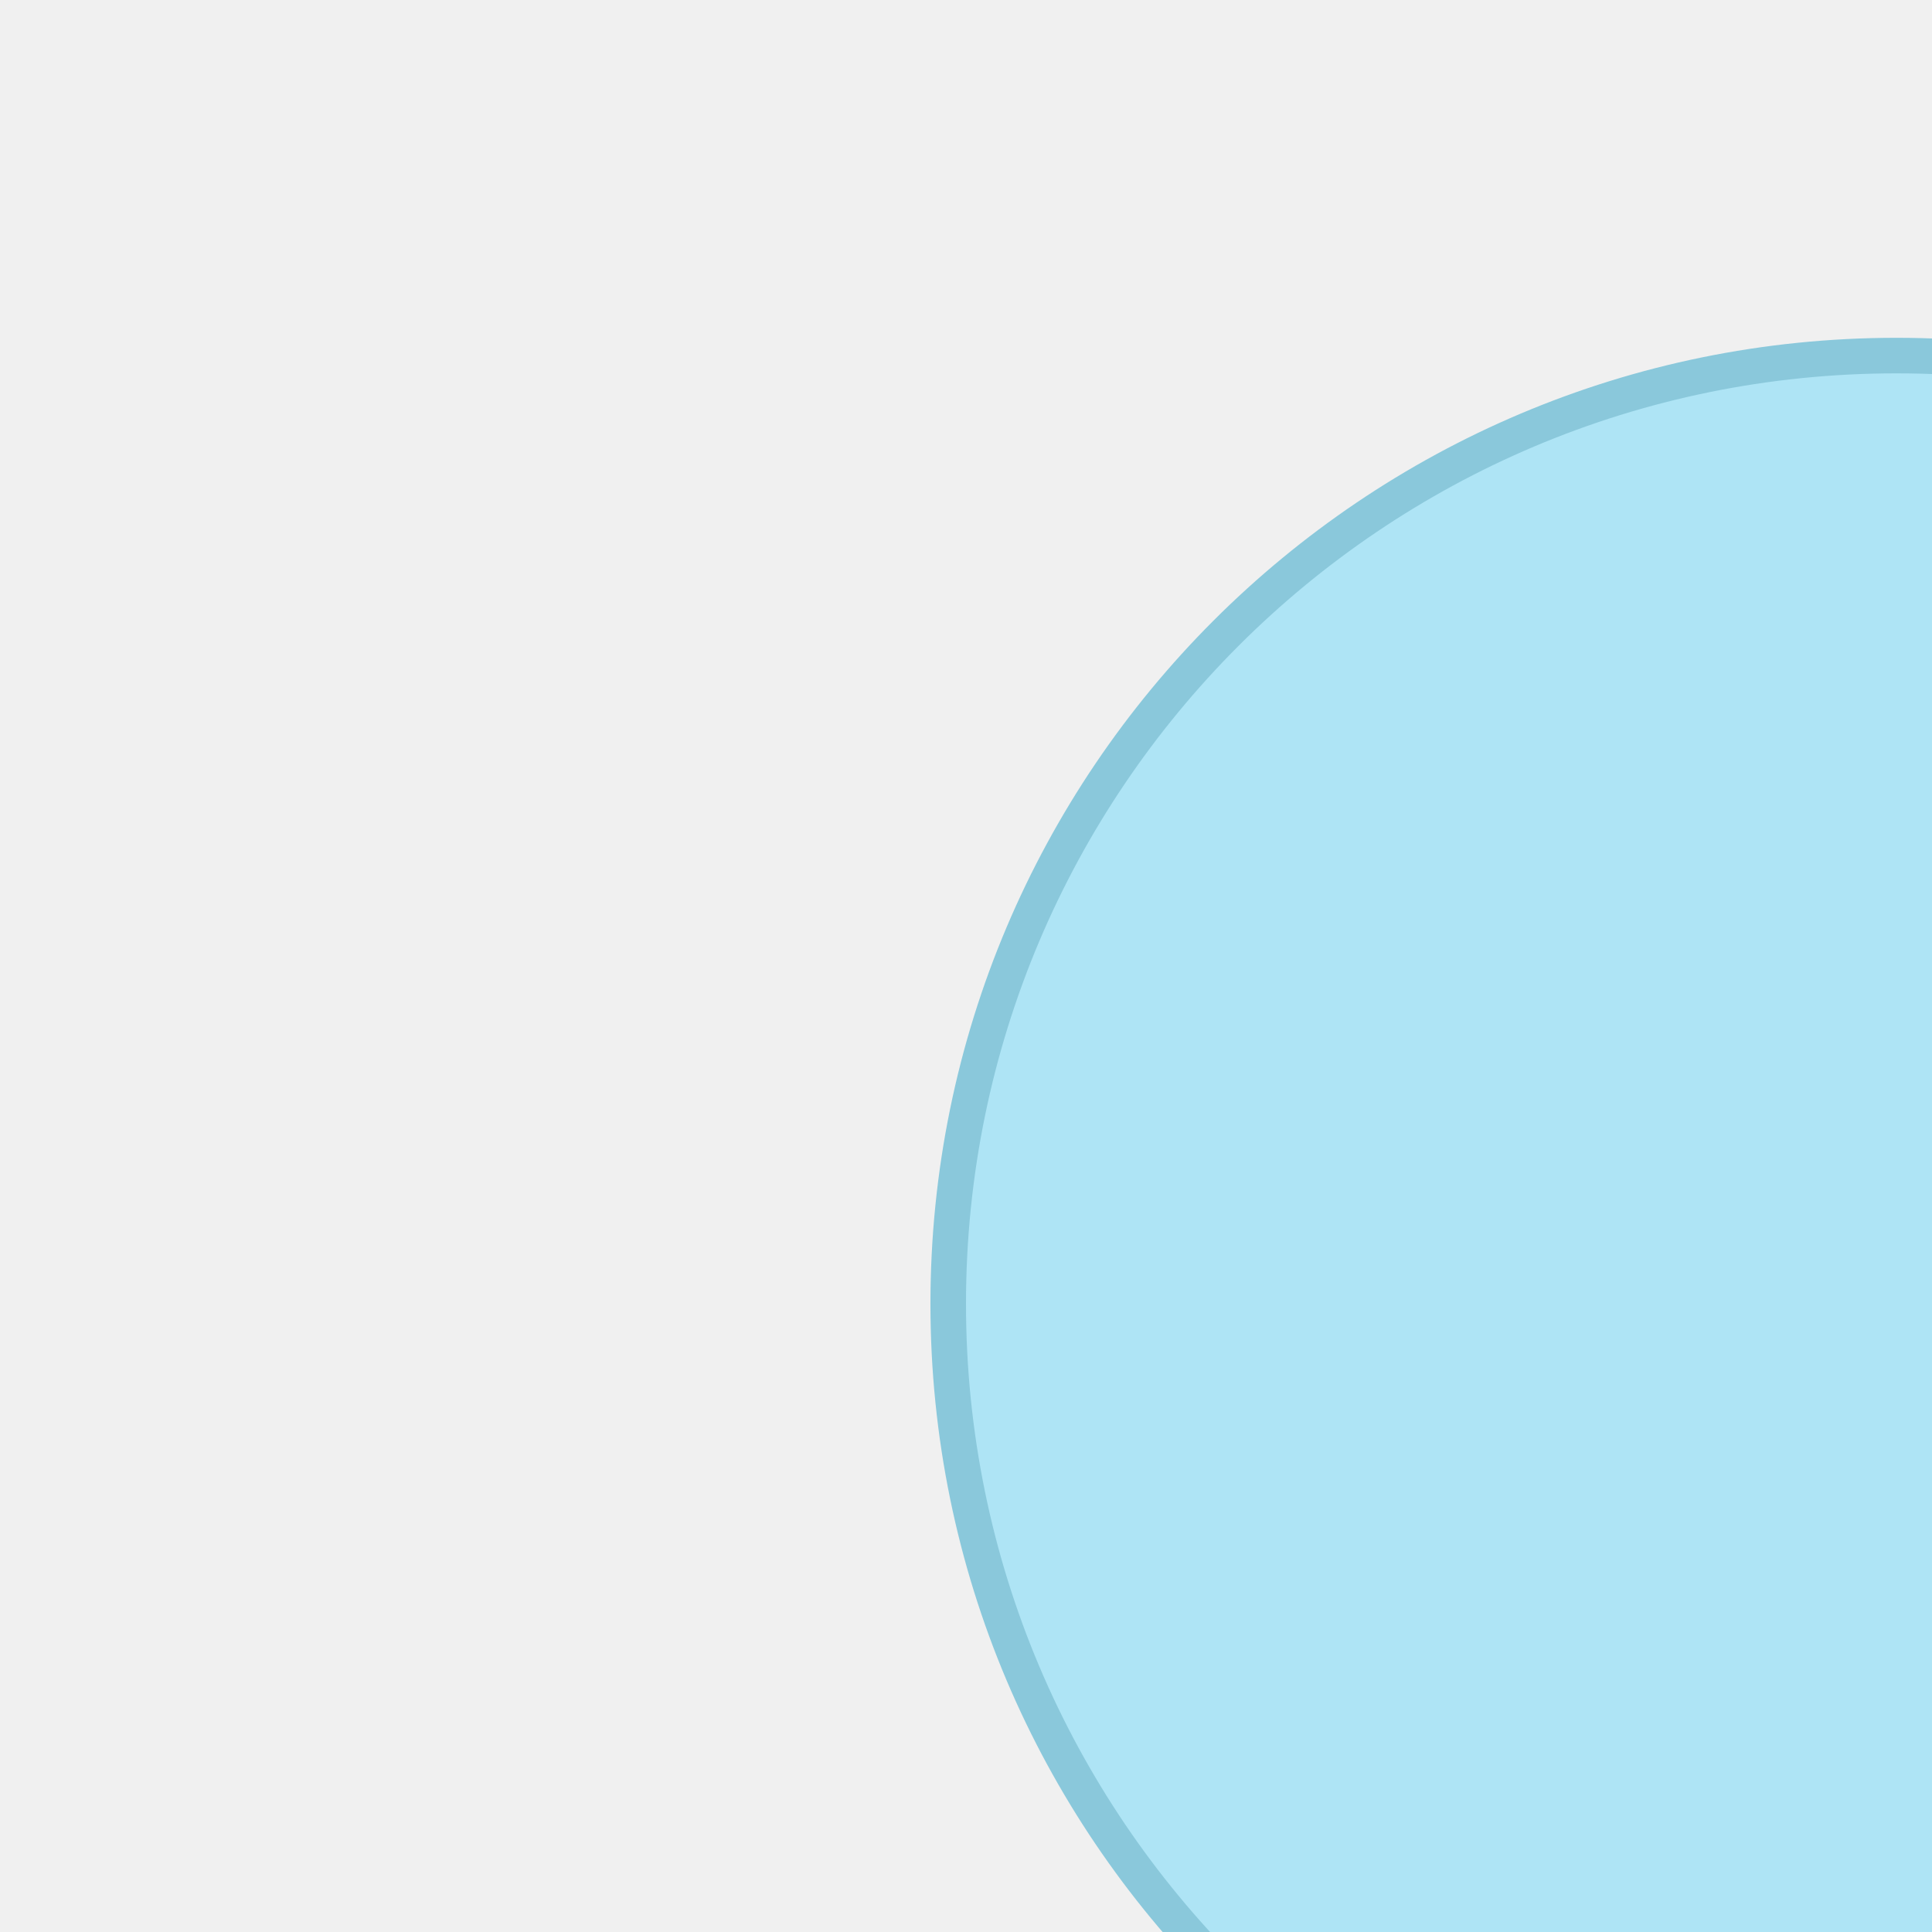
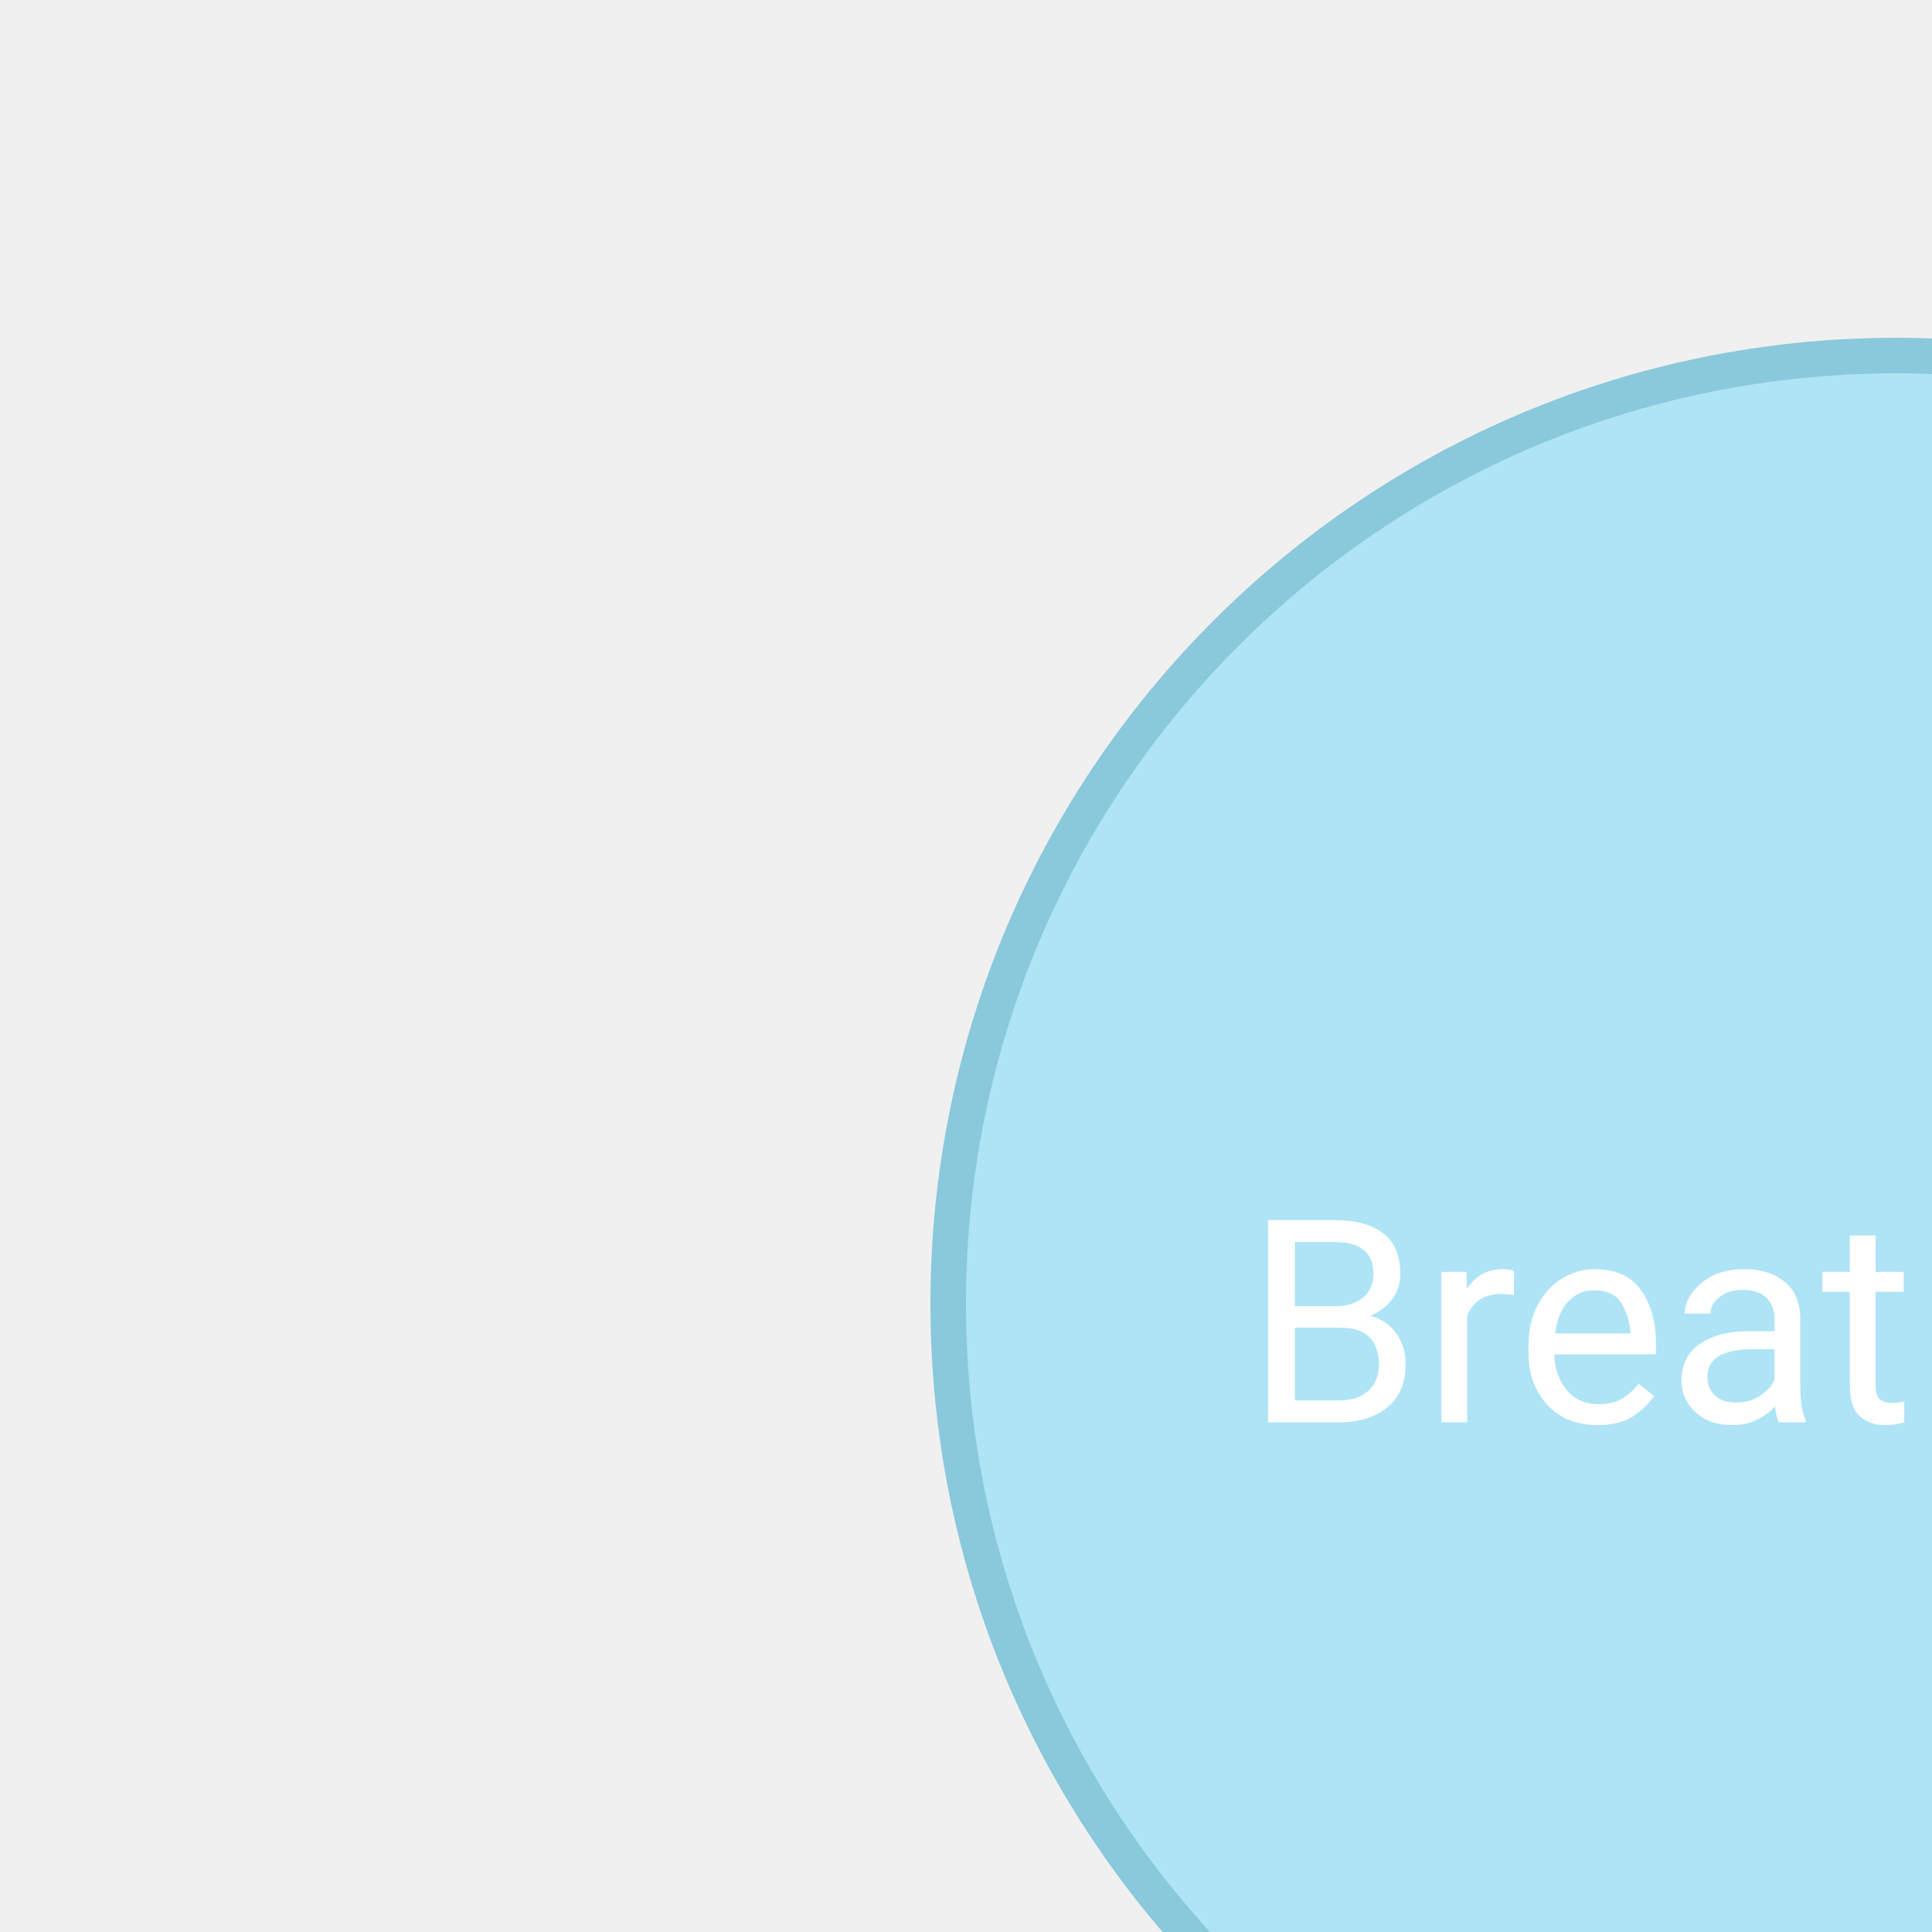
<svg xmlns="http://www.w3.org/2000/svg">
  <circle id="pulse" cx="160" cy="110" fill="none" r="10" stroke="#70c2db" stroke-width="4">
    <animate attributeName="r" from="80" to="110" dur="1.5s" begin="0s" repeatCount="indefinite" />
    <animate attributeName="opacity" from="1" to="0" dur="1.5s" begin="0s" repeatCount="indefinite" />
  </circle>
  <circle id="breatheGuide" cx="160" cy="110" r="80" stroke="#8ac8db" stroke-width="3" fill="#aee4f5" />
+   <defs>
+     <font-face>
+       <font-face-src>
+         <font-face-uri href="https://fonts.googleapis.com/css2?family=Roboto" />
+       </font-face-src>
+     </font-face>
+   </defs>
+   <text x="105" y="120" fill="#fff" stroke="none" font-size="2em" font-family="Roboto, sans-serif">Breathe</text>
</svg>
